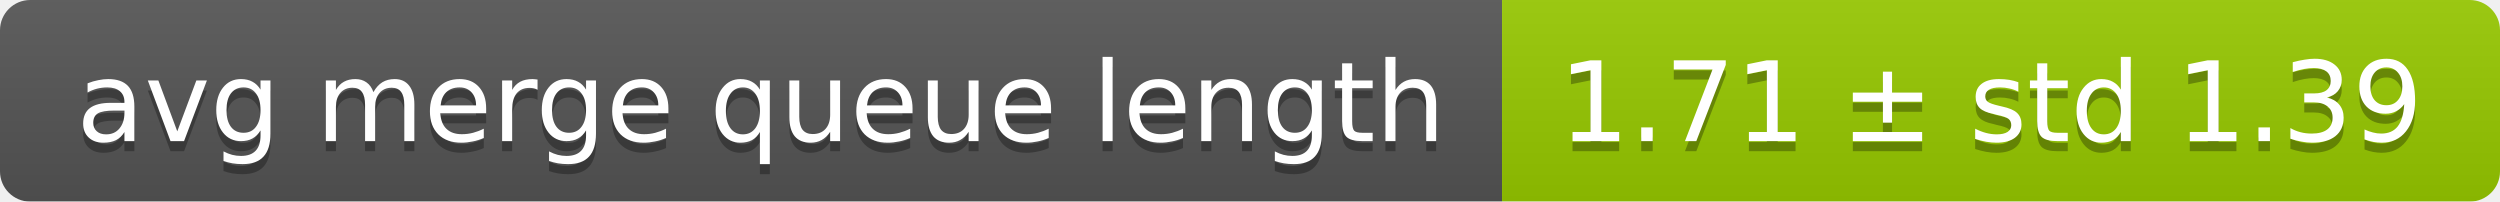
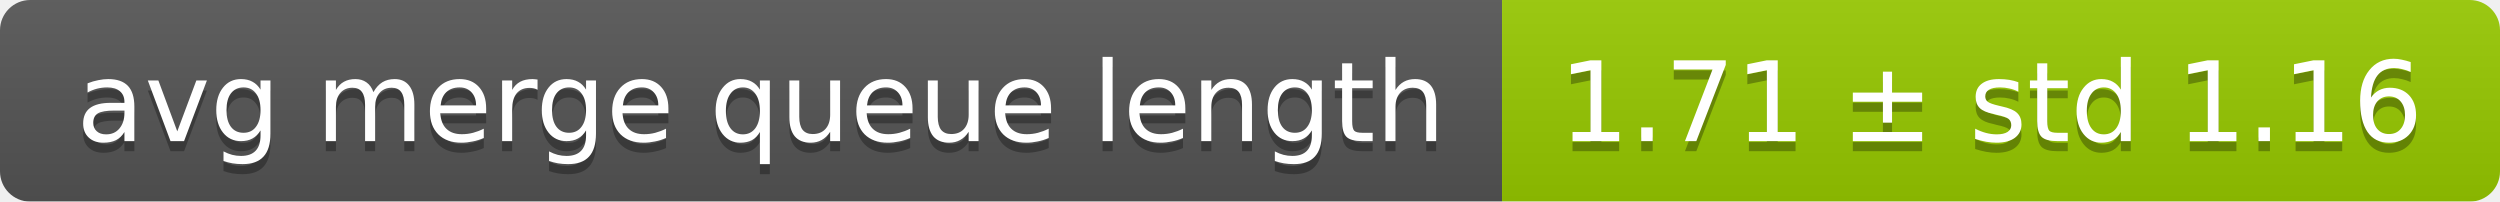
<svg xmlns="http://www.w3.org/2000/svg" width="248" height="20">
  <linearGradient id="smooth" x2="0" y2="100%">
    <stop offset="0" stop-color="#bbb" stop-opacity=".1" />
    <stop offset="1" stop-opacity=".1" />
  </linearGradient>
  <mask id="round">
    <rect width="248" height="20" rx="3" fill="#fff" />
  </mask>
  <g mask="url(#round)">
    <rect width="149" height="20" fill="#555" />
    <rect x="149" width="99" height="20" fill="#97ca00" />
    <rect width="248" height="20" fill="url(#smooth)" />
  </g>
  <g fill="#fff" text-anchor="middle" font-family="DejaVu Sans,Verdana,Geneva,sans-serif" font-size="11">
    <text x="75.5" y="15" fill="#010101" fill-opacity=".3">avg merge queue length</text>
    <text x="75.5" y="14">avg merge queue length</text>
-     <text x="197.5" y="15" fill="#010101" fill-opacity=".3">1.71 ± std 1.39</text>
-     <text x="197.5" y="14">1.71 ± std 1.39</text>
+     <text x="197.5" y="15" fill="#010101" fill-opacity=".3">1.71 ± std 1.16</text>
+     <text x="197.5" y="14">1.71 ± std 1.16</text>
  </g>
</svg>
